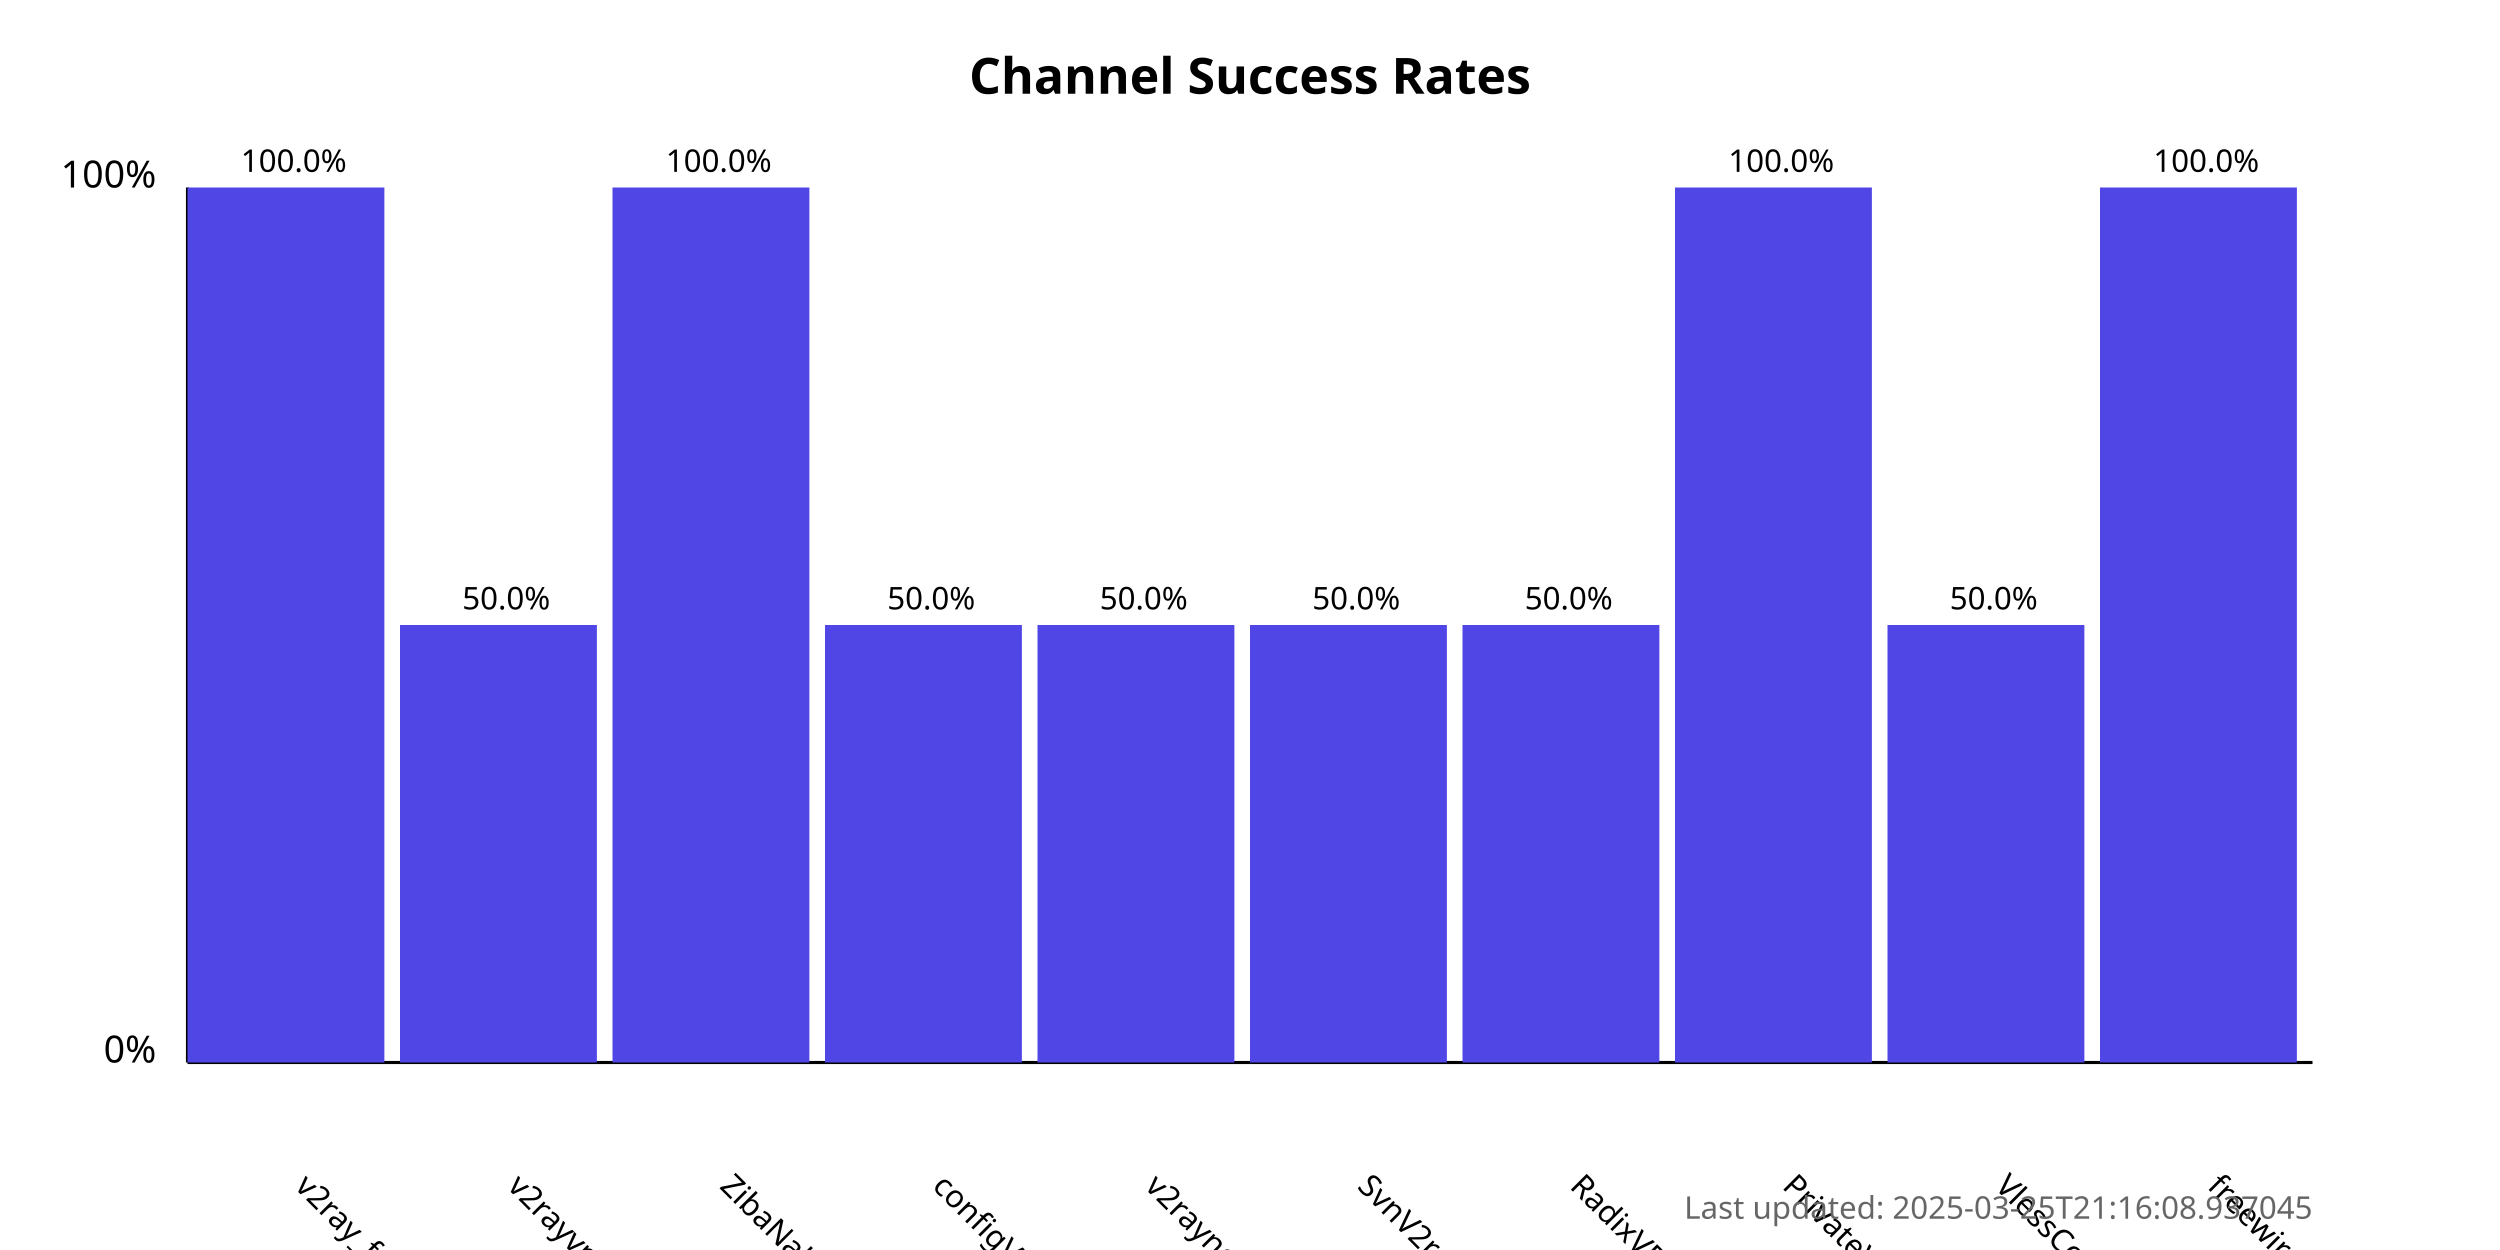
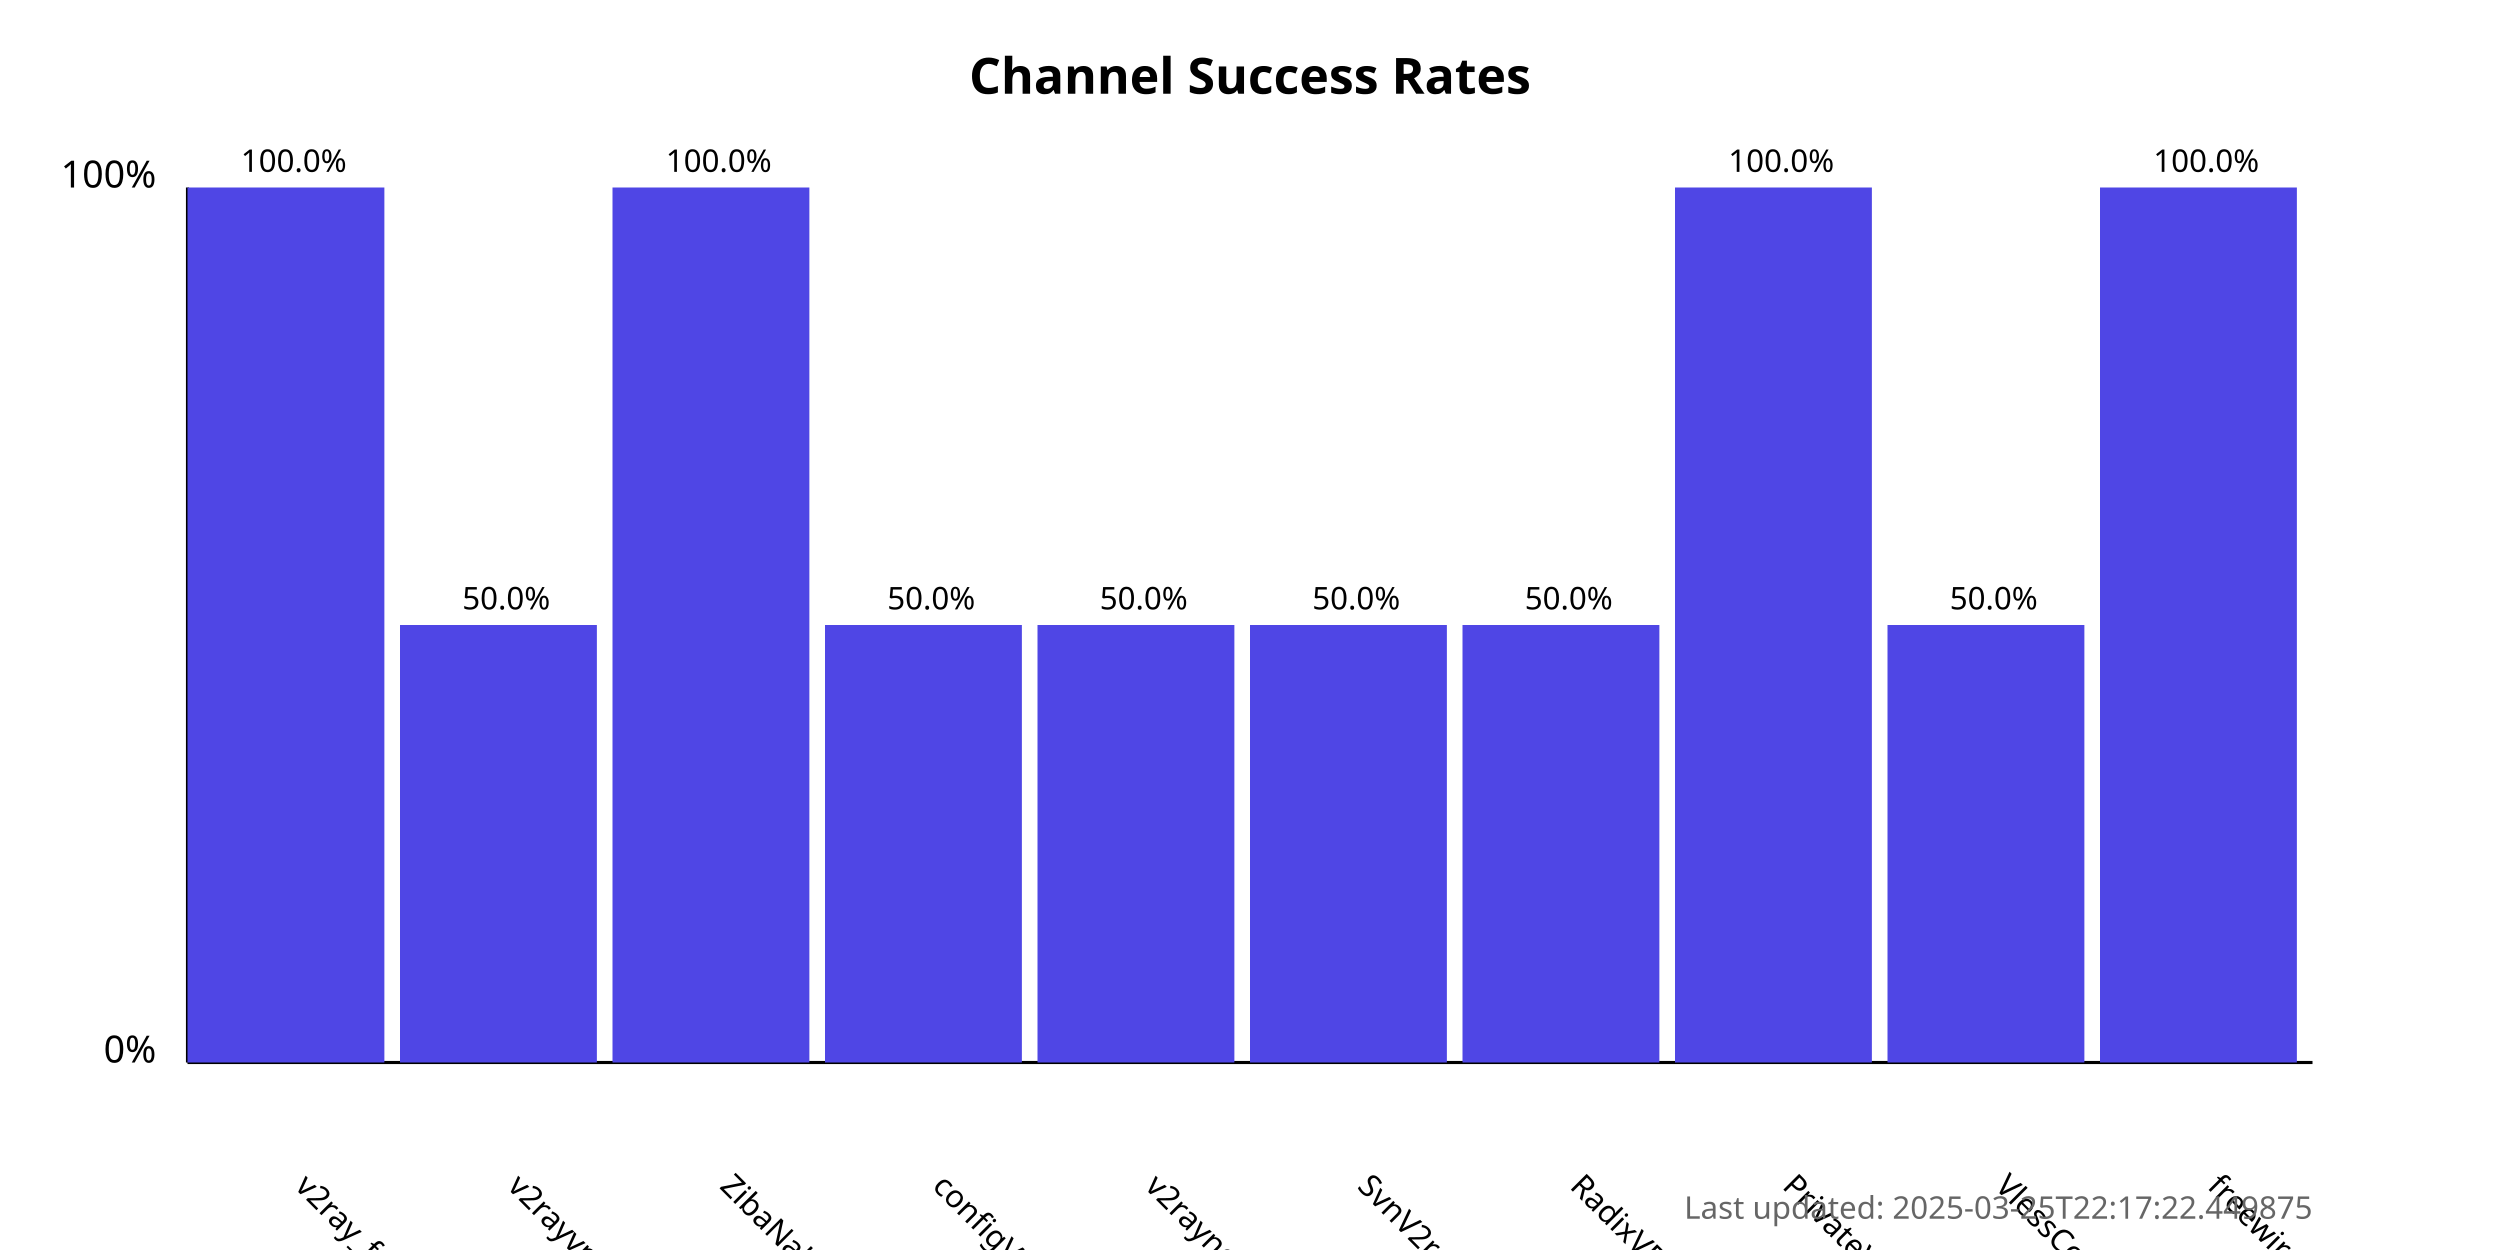
<svg xmlns="http://www.w3.org/2000/svg" width="800" height="400">
  <style>
            .chart-title { font: bold 16px sans-serif; }
            .axis-label { font: 12px sans-serif; }
            .tick-label { font: 10px sans-serif; }
            .bar { fill: #4f46e5; }
            .bar:hover { fill: #6366f1; }
            .timestamp { font: 10px sans-serif; fill: #666; }
        </style>
  <text x="400.0" y="30" text-anchor="middle" class="chart-title">
            Channel Success Rates
        </text>
  <line x1="60" y1="340" x2="60" y2="60" stroke="black" stroke-width="1" />
  <line x1="60" y1="340" x2="740" y2="340" stroke="black" stroke-width="1" />
  <text x="50" y="340" text-anchor="end" class="axis-label">0%</text>
  <text x="50" y="60" text-anchor="end" class="axis-label">100%</text>
  <g>
    <rect x="60" y="60.0" width="63.0" height="280.0" class="bar" />
    <text x="94.0" y="380" transform="rotate(45, 94.0, 380)" text-anchor="start" class="tick-label">
                v2ray_free_conf
            </text>
    <text x="94.0" y="55.0" text-anchor="middle" class="tick-label">
                100.0%
            </text>
  </g>
  <g>
    <rect x="128.0" y="200.0" width="63.0" height="140.0" class="bar" />
    <text x="162.0" y="380" transform="rotate(45, 162.0, 380)" text-anchor="start" class="tick-label">
                v2rayvpno
            </text>
    <text x="162.0" y="195.0" text-anchor="middle" class="tick-label">
                50.0%
            </text>
  </g>
  <g>
    <rect x="196.0" y="60.0" width="63.0" height="280.0" class="bar" />
    <text x="230.0" y="380" transform="rotate(45, 230.0, 380)" text-anchor="start" class="tick-label">
                ZibaNabz
            </text>
    <text x="230.0" y="55.0" text-anchor="middle" class="tick-label">
                100.0%
            </text>
  </g>
  <g>
    <rect x="264.0" y="200.0" width="63.0" height="140.0" class="bar" />
    <text x="298.0" y="380" transform="rotate(45, 298.0, 380)" text-anchor="start" class="tick-label">
                configV2rayForFree
            </text>
    <text x="298.0" y="195.0" text-anchor="middle" class="tick-label">
                50.0%
            </text>
  </g>
  <g>
    <rect x="332.0" y="200.0" width="63.0" height="140.0" class="bar" />
    <text x="366.0" y="380" transform="rotate(45, 366.0, 380)" text-anchor="start" class="tick-label">
                v2rayngvpn
            </text>
    <text x="366.0" y="195.0" text-anchor="middle" class="tick-label">
                50.0%
            </text>
  </g>
  <g>
    <rect x="400.0" y="200.0" width="63.0" height="140.0" class="bar" />
    <text x="434.0" y="380" transform="rotate(45, 434.0, 380)" text-anchor="start" class="tick-label">
                SvnV2ray
            </text>
    <text x="434.0" y="195.0" text-anchor="middle" class="tick-label">
                50.0%
            </text>
  </g>
  <g>
    <rect x="468.0" y="200.0" width="63.0" height="140.0" class="bar" />
    <text x="502.0" y="380" transform="rotate(45, 502.0, 380)" text-anchor="start" class="tick-label">
                RadixVPN
            </text>
    <text x="502.0" y="195.0" text-anchor="middle" class="tick-label">
                50.0%
            </text>
  </g>
  <g>
    <rect x="536.0" y="60.0" width="63.0" height="280.0" class="bar" />
    <text x="570.0" y="380" transform="rotate(45, 570.0, 380)" text-anchor="start" class="tick-label">
                PrivateVPNs
            </text>
    <text x="570.0" y="55.0" text-anchor="middle" class="tick-label">
                100.0%
            </text>
  </g>
  <g>
    <rect x="604.0" y="200.0" width="63.0" height="140.0" class="bar" />
    <text x="638.0" y="380" transform="rotate(45, 638.0, 380)" text-anchor="start" class="tick-label">
                VlessConfig
            </text>
    <text x="638.0" y="195.0" text-anchor="middle" class="tick-label">
                50.0%
            </text>
  </g>
  <g>
    <rect x="672.0" y="60.0" width="63.0" height="280.0" class="bar" />
    <text x="706.0" y="380" transform="rotate(45, 706.0, 380)" text-anchor="start" class="tick-label">
                freewireguard
            </text>
    <text x="706.0" y="55.0" text-anchor="middle" class="tick-label">
                100.0%
            </text>
  </g>
  <text x="740" y="390" text-anchor="end" class="timestamp">
-             Last updated: 2025-03-25T21:16:08.937045
+             Last updated: 2025-03-25T22:17:22.449875
        </text>
</svg>
